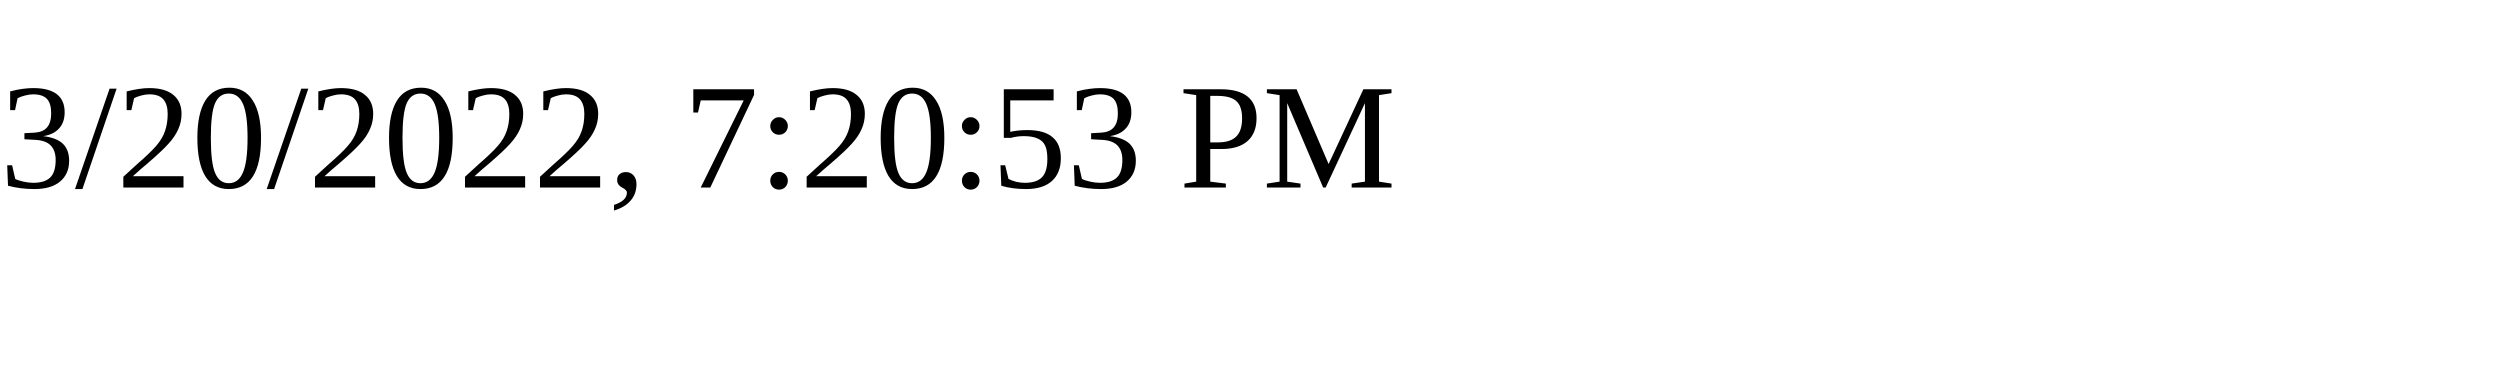
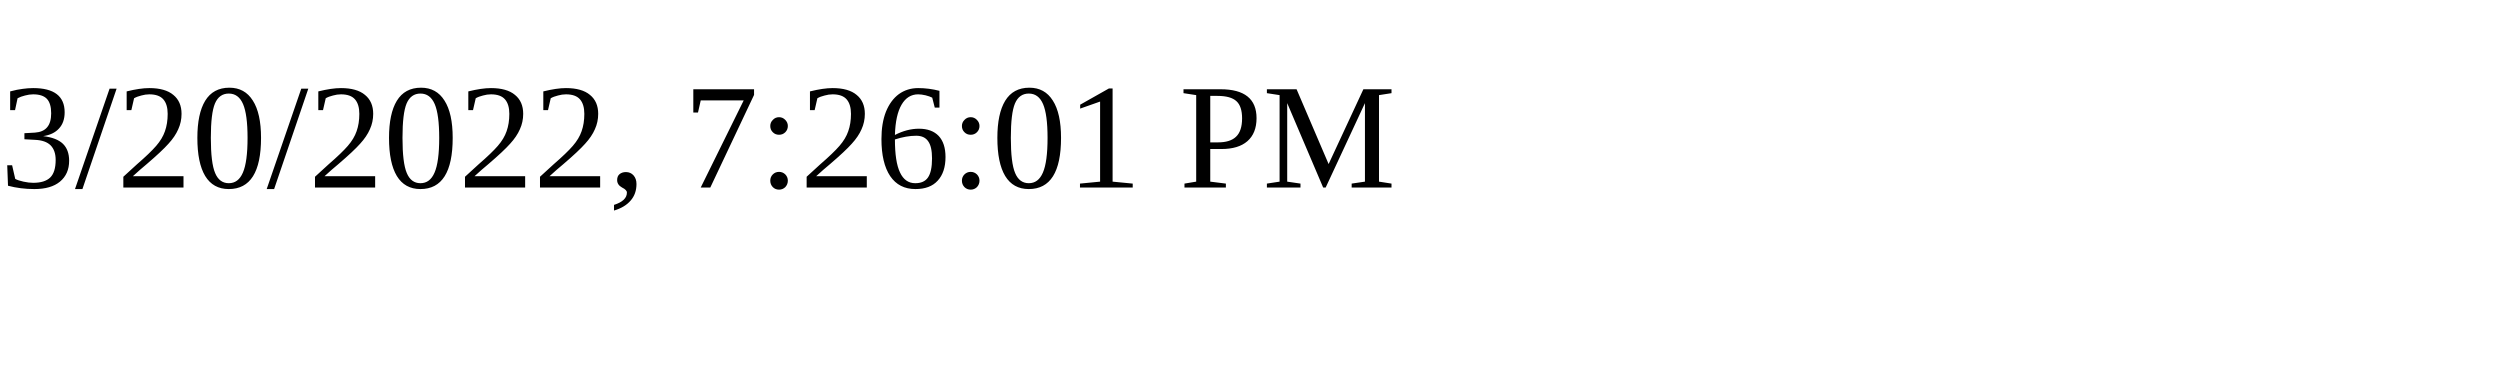
<svg xmlns="http://www.w3.org/2000/svg" height="30" width="200">
-   <text x="0" y="15">3/20/2022, 7:20:53 PM</text>
+   <text x="0" y="15">3/20/2022, 7:26:01 PM</text>
</svg>
